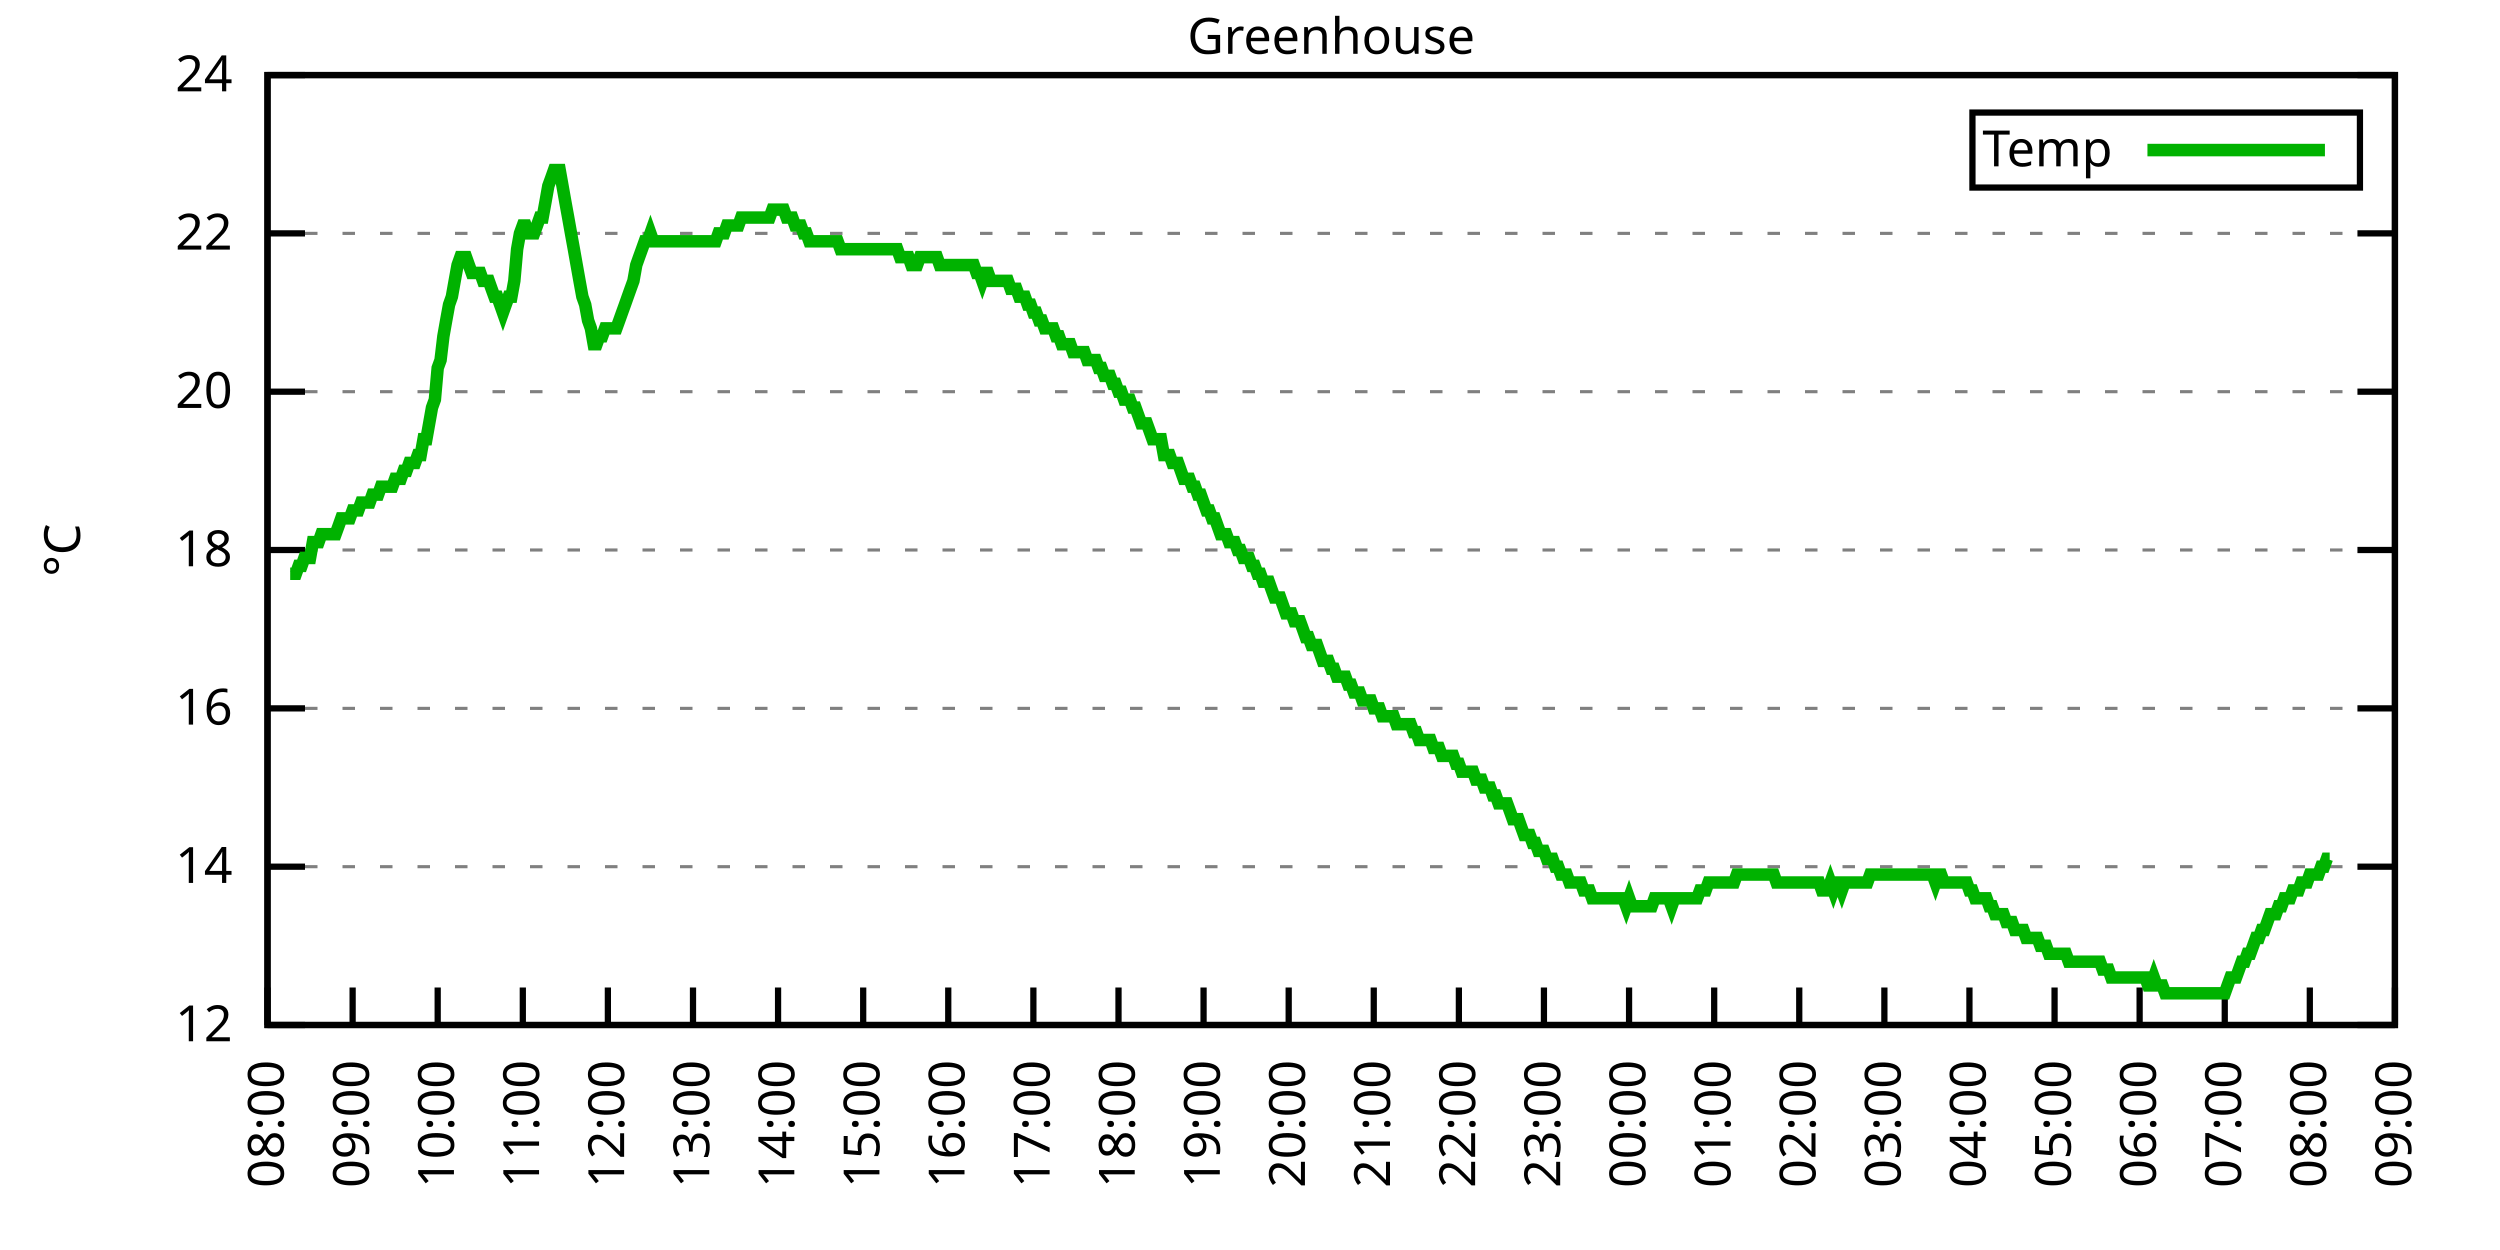
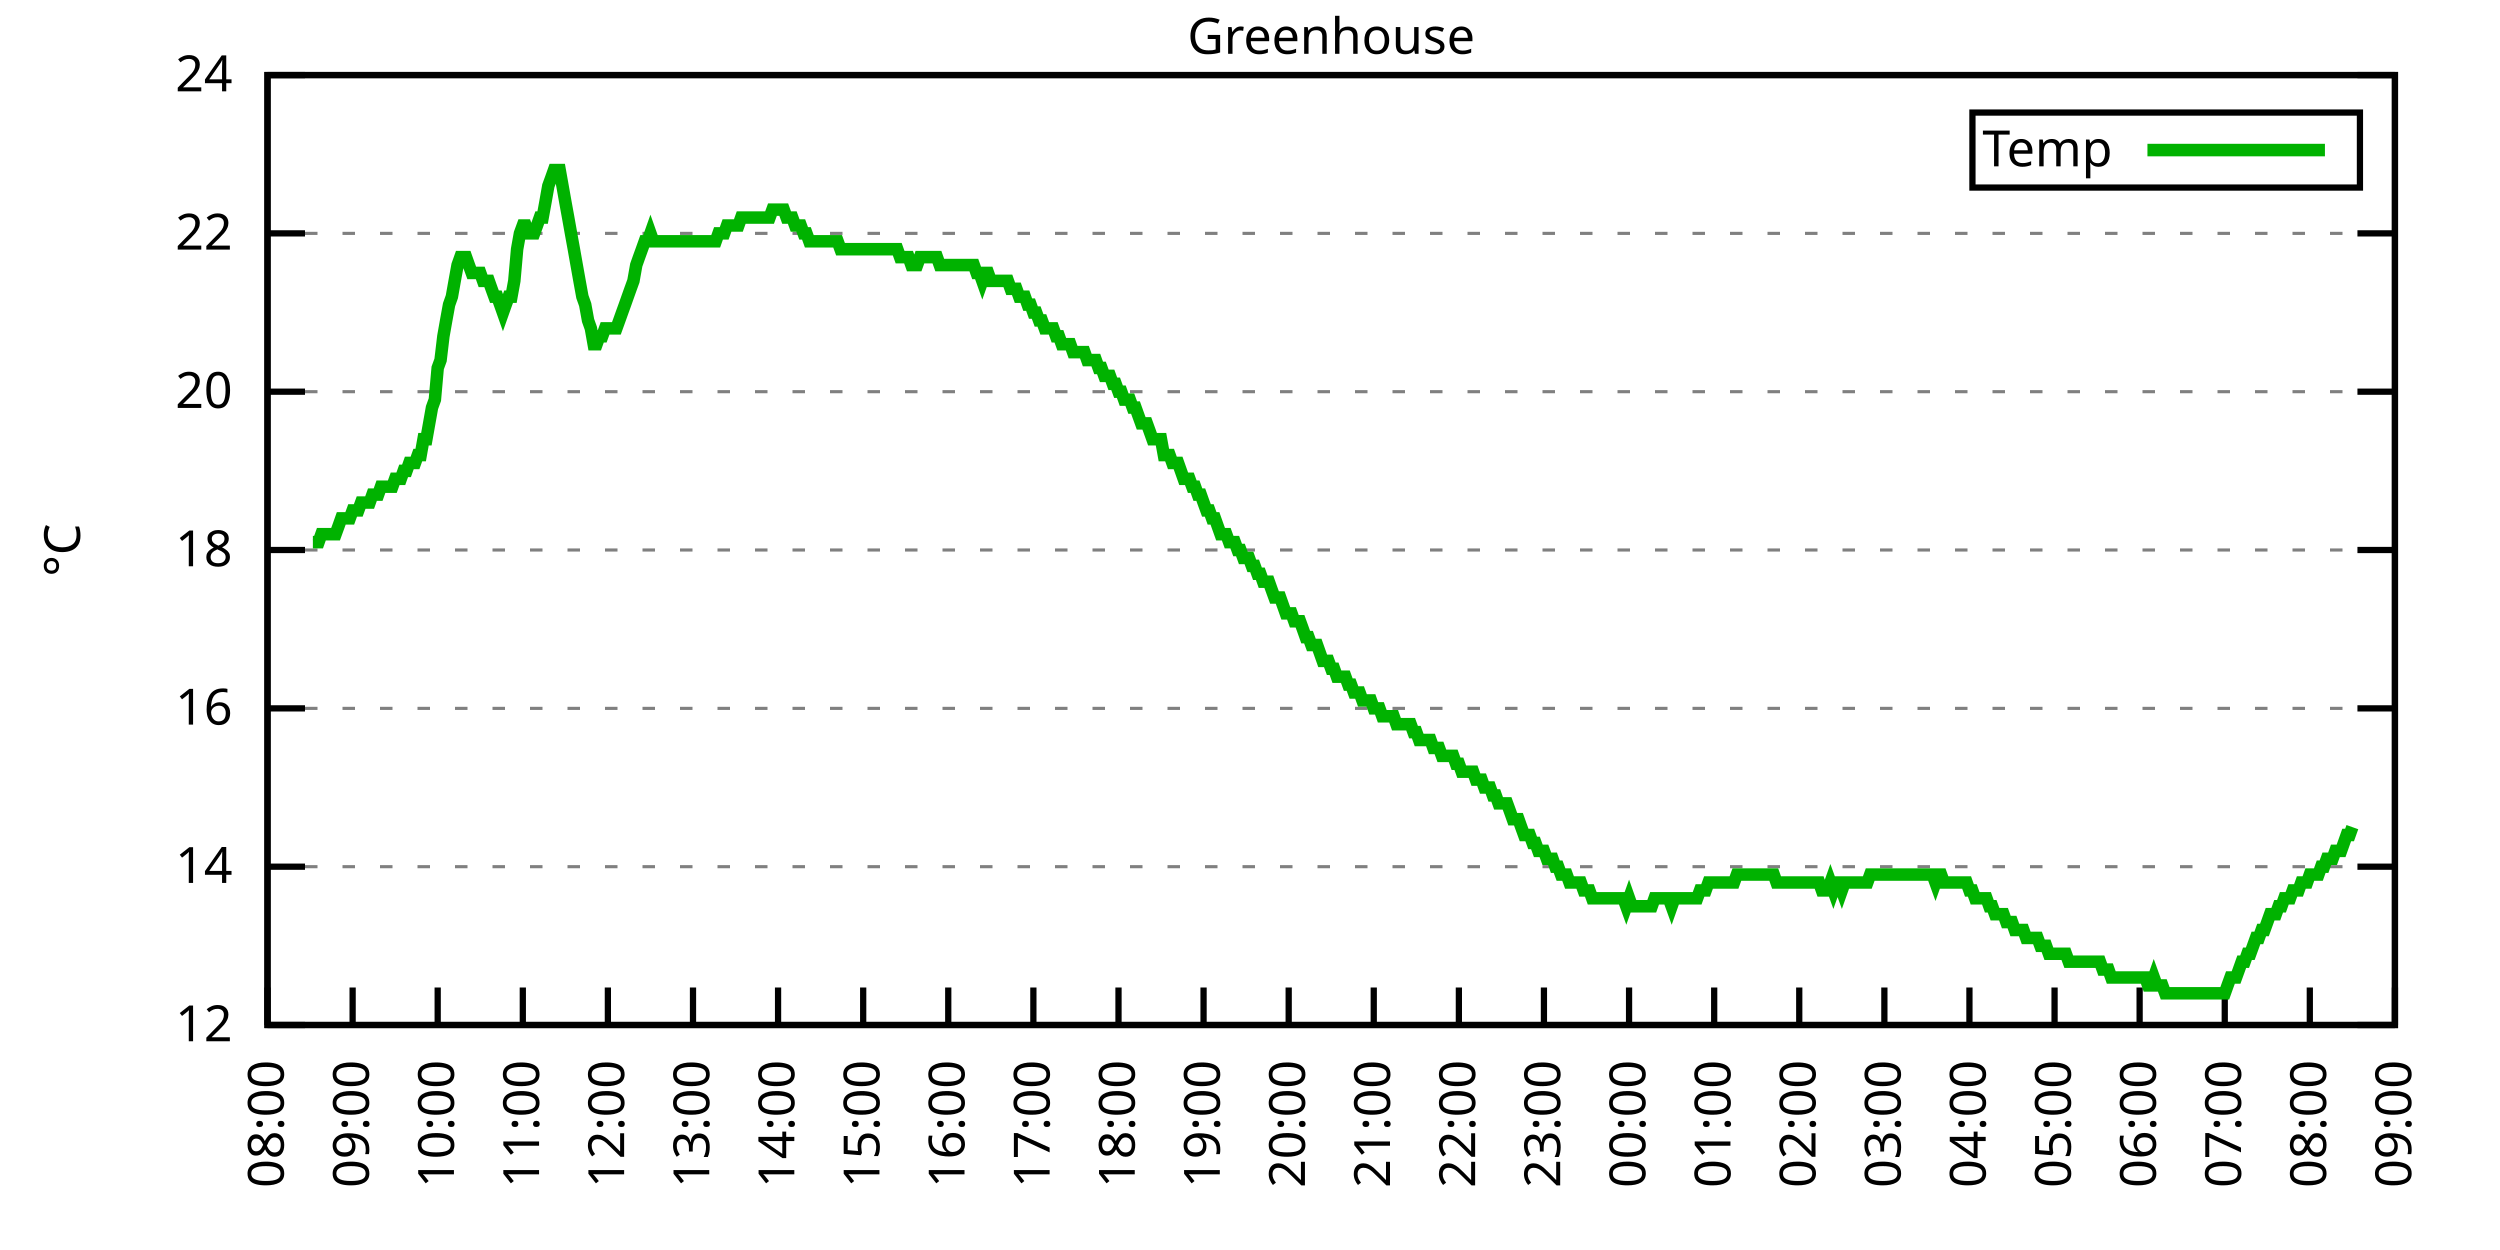
<svg xmlns="http://www.w3.org/2000/svg" xmlns:xlink="http://www.w3.org/1999/xlink" width="400" height="200" viewBox="0 0 400 200">
  <g id="gnuplot_canvas">
    <rect x="0" y="0" width="400" height="200" fill="none" />
    <defs>
      <circle id="gpDot" r="0.5" stroke-width="0.5" stroke="currentColor" />
      <path id="gpPt0" stroke-width="0.333" stroke="currentColor" d="M-1,0 h2 M0,-1 v2" />
      <path id="gpPt1" stroke-width="0.333" stroke="currentColor" d="M-1,-1 L1,1 M1,-1 L-1,1" />
      <path id="gpPt2" stroke-width="0.333" stroke="currentColor" d="M-1,0 L1,0 M0,-1 L0,1 M-1,-1 L1,1 M-1,1 L1,-1" />
      <rect id="gpPt3" stroke-width="0.333" stroke="currentColor" x="-1" y="-1" width="2" height="2" />
      <rect id="gpPt4" stroke-width="0.333" stroke="currentColor" fill="currentColor" x="-1" y="-1" width="2" height="2" />
      <circle id="gpPt5" stroke-width="0.333" stroke="currentColor" cx="0" cy="0" r="1" />
      <use xlink:href="#gpPt5" id="gpPt6" fill="currentColor" stroke="none" />
      <path id="gpPt7" stroke-width="0.333" stroke="currentColor" d="M0,-1.33 L-1.33,0.67 L1.33,0.67 z" />
      <use xlink:href="#gpPt7" id="gpPt8" fill="currentColor" stroke="none" />
      <use xlink:href="#gpPt7" id="gpPt9" stroke="currentColor" transform="rotate(180)" />
      <use xlink:href="#gpPt9" id="gpPt10" fill="currentColor" stroke="none" />
      <use xlink:href="#gpPt3" id="gpPt11" stroke="currentColor" transform="rotate(45)" />
      <use xlink:href="#gpPt11" id="gpPt12" fill="currentColor" stroke="none" />
      <path id="gpPt13" stroke-width="0.333" stroke="currentColor" d="M0,1.330 L1.265,0.411 L0.782,-1.067 L-0.782,-1.076 L-1.265,0.411 z" />
      <use xlink:href="#gpPt13" id="gpPt14" fill="currentColor" stroke="none" />
      <filter id="textbox" filterUnits="objectBoundingBox" x="0" y="0" height="1" width="1">
        <feFlood flood-color="white" flood-opacity="1" result="bgnd" />
        <feComposite in="SourceGraphic" in2="bgnd" operator="atop" />
      </filter>
      <filter id="greybox" filterUnits="objectBoundingBox" x="0" y="0" height="1" width="1">
        <feFlood flood-color="lightgrey" flood-opacity="1" result="grey" />
        <feComposite in="SourceGraphic" in2="grey" operator="atop" />
      </filter>
    </defs>
    <g fill="none" color="white" stroke="currentColor" stroke-width="1.00" stroke-linecap="butt" stroke-linejoin="miter">
</g>
    <g fill="none" color="black" stroke="currentColor" stroke-width="1.00" stroke-linecap="butt" stroke-linejoin="miter">
      <g stroke="none" shape-rendering="crispEdges">
        <polygon fill="rgb(255, 255, 255)" points="42.80,164.00 383.18,164.00 383.18,12.02 42.80,12.02 " />
      </g>
    </g>
    <g fill="none" color="black" stroke="currentColor" stroke-width="1.00" stroke-linecap="butt" stroke-linejoin="miter">
</g>
    <g fill="none" color="black" stroke="black" stroke-width="0.50" stroke-linecap="butt" stroke-linejoin="miter">
</g>
    <g fill="none" color="gray" stroke="currentColor" stroke-width="0.50" stroke-linecap="butt" stroke-linejoin="miter">
      <path stroke="gray" stroke-dasharray="2,4" class="gridline" d="M42.80,164.00 L383.19,164.00  " />
    </g>
    <g fill="none" color="gray" stroke="gray" stroke-width="1.00" stroke-linecap="butt" stroke-linejoin="miter">
</g>
    <g fill="none" color="black" stroke="currentColor" stroke-width="1.00" stroke-linecap="butt" stroke-linejoin="miter">
      <path stroke="black" d="M42.80,164.00 L48.80,164.00 M383.19,164.00 L377.19,164.00  " />
      <g transform="translate(37.20,166.60)" stroke="none" fill="black" font-family="Sans" font-size="8.00" text-anchor="end">
        <text>
          <tspan font-family="Sans"> 12</tspan>
        </text>
      </g>
    </g>
    <g fill="none" color="black" stroke="currentColor" stroke-width="1.00" stroke-linecap="butt" stroke-linejoin="miter">
</g>
    <g fill="none" color="black" stroke="black" stroke-width="0.50" stroke-linecap="butt" stroke-linejoin="miter">
</g>
    <g fill="none" color="gray" stroke="currentColor" stroke-width="0.50" stroke-linecap="butt" stroke-linejoin="miter">
      <path stroke="gray" stroke-dasharray="2,4" class="gridline" d="M42.80,138.67 L383.19,138.67  " />
    </g>
    <g fill="none" color="gray" stroke="gray" stroke-width="1.00" stroke-linecap="butt" stroke-linejoin="miter">
</g>
    <g fill="none" color="black" stroke="currentColor" stroke-width="1.00" stroke-linecap="butt" stroke-linejoin="miter">
      <path stroke="black" d="M42.80,138.67 L48.80,138.67 M383.19,138.67 L377.19,138.67  " />
      <g transform="translate(37.20,141.27)" stroke="none" fill="black" font-family="Sans" font-size="8.00" text-anchor="end">
        <text>
          <tspan font-family="Sans"> 14</tspan>
        </text>
      </g>
    </g>
    <g fill="none" color="black" stroke="currentColor" stroke-width="1.00" stroke-linecap="butt" stroke-linejoin="miter">
</g>
    <g fill="none" color="black" stroke="black" stroke-width="0.50" stroke-linecap="butt" stroke-linejoin="miter">
</g>
    <g fill="none" color="gray" stroke="currentColor" stroke-width="0.50" stroke-linecap="butt" stroke-linejoin="miter">
      <path stroke="gray" stroke-dasharray="2,4" class="gridline" d="M42.80,113.34 L383.19,113.34  " />
    </g>
    <g fill="none" color="gray" stroke="gray" stroke-width="1.00" stroke-linecap="butt" stroke-linejoin="miter">
</g>
    <g fill="none" color="black" stroke="currentColor" stroke-width="1.00" stroke-linecap="butt" stroke-linejoin="miter">
      <path stroke="black" d="M42.80,113.34 L48.80,113.34 M383.19,113.34 L377.19,113.34  " />
      <g transform="translate(37.20,115.94)" stroke="none" fill="black" font-family="Sans" font-size="8.00" text-anchor="end">
        <text>
          <tspan font-family="Sans"> 16</tspan>
        </text>
      </g>
    </g>
    <g fill="none" color="black" stroke="currentColor" stroke-width="1.00" stroke-linecap="butt" stroke-linejoin="miter">
</g>
    <g fill="none" color="black" stroke="black" stroke-width="0.50" stroke-linecap="butt" stroke-linejoin="miter">
</g>
    <g fill="none" color="gray" stroke="currentColor" stroke-width="0.50" stroke-linecap="butt" stroke-linejoin="miter">
      <path stroke="gray" stroke-dasharray="2,4" class="gridline" d="M42.80,88.00 L383.19,88.00  " />
    </g>
    <g fill="none" color="gray" stroke="gray" stroke-width="1.00" stroke-linecap="butt" stroke-linejoin="miter">
</g>
    <g fill="none" color="black" stroke="currentColor" stroke-width="1.00" stroke-linecap="butt" stroke-linejoin="miter">
      <path stroke="black" d="M42.80,88.00 L48.80,88.00 M383.19,88.00 L377.19,88.00  " />
      <g transform="translate(37.20,90.60)" stroke="none" fill="black" font-family="Sans" font-size="8.00" text-anchor="end">
        <text>
          <tspan font-family="Sans"> 18</tspan>
        </text>
      </g>
    </g>
    <g fill="none" color="black" stroke="currentColor" stroke-width="1.00" stroke-linecap="butt" stroke-linejoin="miter">
</g>
    <g fill="none" color="black" stroke="black" stroke-width="0.50" stroke-linecap="butt" stroke-linejoin="miter">
</g>
    <g fill="none" color="gray" stroke="currentColor" stroke-width="0.50" stroke-linecap="butt" stroke-linejoin="miter">
      <path stroke="gray" stroke-dasharray="2,4" class="gridline" d="M42.80,62.67 L383.19,62.67  " />
    </g>
    <g fill="none" color="gray" stroke="gray" stroke-width="1.00" stroke-linecap="butt" stroke-linejoin="miter">
</g>
    <g fill="none" color="black" stroke="currentColor" stroke-width="1.00" stroke-linecap="butt" stroke-linejoin="miter">
      <path stroke="black" d="M42.80,62.67 L48.80,62.67 M383.19,62.67 L377.19,62.67  " />
      <g transform="translate(37.20,65.27)" stroke="none" fill="black" font-family="Sans" font-size="8.00" text-anchor="end">
        <text>
          <tspan font-family="Sans"> 20</tspan>
        </text>
      </g>
    </g>
    <g fill="none" color="black" stroke="currentColor" stroke-width="1.00" stroke-linecap="butt" stroke-linejoin="miter">
</g>
    <g fill="none" color="black" stroke="black" stroke-width="0.50" stroke-linecap="butt" stroke-linejoin="miter">
</g>
    <g fill="none" color="gray" stroke="currentColor" stroke-width="0.50" stroke-linecap="butt" stroke-linejoin="miter">
      <path stroke="gray" stroke-dasharray="2,4" class="gridline" d="M42.80,37.34 L383.19,37.34  " />
    </g>
    <g fill="none" color="gray" stroke="gray" stroke-width="1.00" stroke-linecap="butt" stroke-linejoin="miter">
</g>
    <g fill="none" color="black" stroke="currentColor" stroke-width="1.00" stroke-linecap="butt" stroke-linejoin="miter">
      <path stroke="black" d="M42.80,37.34 L48.80,37.34 M383.19,37.34 L377.19,37.34  " />
      <g transform="translate(37.20,39.94)" stroke="none" fill="black" font-family="Sans" font-size="8.00" text-anchor="end">
        <text>
          <tspan font-family="Sans"> 22</tspan>
        </text>
      </g>
    </g>
    <g fill="none" color="black" stroke="currentColor" stroke-width="1.00" stroke-linecap="butt" stroke-linejoin="miter">
</g>
    <g fill="none" color="black" stroke="black" stroke-width="0.50" stroke-linecap="butt" stroke-linejoin="miter">
</g>
    <g fill="none" color="gray" stroke="currentColor" stroke-width="0.50" stroke-linecap="butt" stroke-linejoin="miter">
      <path stroke="gray" stroke-dasharray="2,4" class="gridline" d="M42.80,12.01 L383.19,12.01  " />
    </g>
    <g fill="none" color="gray" stroke="gray" stroke-width="1.00" stroke-linecap="butt" stroke-linejoin="miter">
</g>
    <g fill="none" color="black" stroke="currentColor" stroke-width="1.00" stroke-linecap="butt" stroke-linejoin="miter">
      <path stroke="black" d="M42.80,12.01 L48.80,12.01 M383.19,12.01 L377.19,12.01  " />
      <g transform="translate(37.20,14.61)" stroke="none" fill="black" font-family="Sans" font-size="8.00" text-anchor="end">
        <text>
          <tspan font-family="Sans"> 24</tspan>
        </text>
      </g>
    </g>
    <g fill="none" color="black" stroke="currentColor" stroke-width="1.00" stroke-linecap="butt" stroke-linejoin="miter">
      <path stroke="black" d="M42.80,164.00 L42.80,158.00  " />
      <g transform="translate(45.40,169.60) rotate(270.00)" stroke="none" fill="black" font-family="Sans" font-size="8.00" text-anchor="end">
        <text>
          <tspan font-family="Sans">08:00</tspan>
        </text>
      </g>
    </g>
    <g fill="none" color="black" stroke="currentColor" stroke-width="1.00" stroke-linecap="butt" stroke-linejoin="miter">
      <path stroke="black" d="M56.42,164.00 L56.42,158.00  " />
      <g transform="translate(59.02,169.60) rotate(270.00)" stroke="none" fill="black" font-family="Sans" font-size="8.00" text-anchor="end">
        <text>
          <tspan font-family="Sans">09:00</tspan>
        </text>
      </g>
    </g>
    <g fill="none" color="black" stroke="currentColor" stroke-width="1.00" stroke-linecap="butt" stroke-linejoin="miter">
      <path stroke="black" d="M70.03,164.00 L70.03,158.00  " />
      <g transform="translate(72.63,169.60) rotate(270.00)" stroke="none" fill="black" font-family="Sans" font-size="8.00" text-anchor="end">
        <text>
          <tspan font-family="Sans">10:00</tspan>
        </text>
      </g>
    </g>
    <g fill="none" color="black" stroke="currentColor" stroke-width="1.00" stroke-linecap="butt" stroke-linejoin="miter">
      <path stroke="black" d="M83.65,164.00 L83.65,158.00  " />
      <g transform="translate(86.25,169.60) rotate(270.00)" stroke="none" fill="black" font-family="Sans" font-size="8.00" text-anchor="end">
        <text>
          <tspan font-family="Sans">11:00</tspan>
        </text>
      </g>
    </g>
    <g fill="none" color="black" stroke="currentColor" stroke-width="1.00" stroke-linecap="butt" stroke-linejoin="miter">
      <path stroke="black" d="M97.26,164.00 L97.26,158.00  " />
      <g transform="translate(99.86,169.60) rotate(270.00)" stroke="none" fill="black" font-family="Sans" font-size="8.00" text-anchor="end">
        <text>
          <tspan font-family="Sans">12:00</tspan>
        </text>
      </g>
    </g>
    <g fill="none" color="black" stroke="currentColor" stroke-width="1.00" stroke-linecap="butt" stroke-linejoin="miter">
      <path stroke="black" d="M110.88,164.00 L110.88,158.00  " />
      <g transform="translate(113.48,169.60) rotate(270.00)" stroke="none" fill="black" font-family="Sans" font-size="8.00" text-anchor="end">
        <text>
          <tspan font-family="Sans">13:00</tspan>
        </text>
      </g>
    </g>
    <g fill="none" color="black" stroke="currentColor" stroke-width="1.00" stroke-linecap="butt" stroke-linejoin="miter">
      <path stroke="black" d="M124.49,164.00 L124.49,158.00  " />
      <g transform="translate(127.09,169.60) rotate(270.00)" stroke="none" fill="black" font-family="Sans" font-size="8.00" text-anchor="end">
        <text>
          <tspan font-family="Sans">14:00</tspan>
        </text>
      </g>
    </g>
    <g fill="none" color="black" stroke="currentColor" stroke-width="1.00" stroke-linecap="butt" stroke-linejoin="miter">
      <path stroke="black" d="M138.11,164.00 L138.11,158.00  " />
      <g transform="translate(140.71,169.60) rotate(270.00)" stroke="none" fill="black" font-family="Sans" font-size="8.00" text-anchor="end">
        <text>
          <tspan font-family="Sans">15:00</tspan>
        </text>
      </g>
    </g>
    <g fill="none" color="black" stroke="currentColor" stroke-width="1.00" stroke-linecap="butt" stroke-linejoin="miter">
      <path stroke="black" d="M151.72,164.00 L151.72,158.00  " />
      <g transform="translate(154.32,169.60) rotate(270.00)" stroke="none" fill="black" font-family="Sans" font-size="8.00" text-anchor="end">
        <text>
          <tspan font-family="Sans">16:00</tspan>
        </text>
      </g>
    </g>
    <g fill="none" color="black" stroke="currentColor" stroke-width="1.00" stroke-linecap="butt" stroke-linejoin="miter">
      <path stroke="black" d="M165.34,164.00 L165.34,158.00  " />
      <g transform="translate(167.94,169.60) rotate(270.00)" stroke="none" fill="black" font-family="Sans" font-size="8.00" text-anchor="end">
        <text>
          <tspan font-family="Sans">17:00</tspan>
        </text>
      </g>
    </g>
    <g fill="none" color="black" stroke="currentColor" stroke-width="1.00" stroke-linecap="butt" stroke-linejoin="miter">
      <path stroke="black" d="M178.96,164.00 L178.96,158.00  " />
      <g transform="translate(181.56,169.60) rotate(270.00)" stroke="none" fill="black" font-family="Sans" font-size="8.00" text-anchor="end">
        <text>
          <tspan font-family="Sans">18:00</tspan>
        </text>
      </g>
    </g>
    <g fill="none" color="black" stroke="currentColor" stroke-width="1.00" stroke-linecap="butt" stroke-linejoin="miter">
      <path stroke="black" d="M192.57,164.00 L192.57,158.00  " />
      <g transform="translate(195.17,169.60) rotate(270.00)" stroke="none" fill="black" font-family="Sans" font-size="8.00" text-anchor="end">
        <text>
          <tspan font-family="Sans">19:00</tspan>
        </text>
      </g>
    </g>
    <g fill="none" color="black" stroke="currentColor" stroke-width="1.00" stroke-linecap="butt" stroke-linejoin="miter">
      <path stroke="black" d="M206.19,164.00 L206.19,158.00  " />
      <g transform="translate(208.79,169.60) rotate(270.00)" stroke="none" fill="black" font-family="Sans" font-size="8.00" text-anchor="end">
        <text>
          <tspan font-family="Sans">20:00</tspan>
        </text>
      </g>
    </g>
    <g fill="none" color="black" stroke="currentColor" stroke-width="1.00" stroke-linecap="butt" stroke-linejoin="miter">
      <path stroke="black" d="M219.80,164.00 L219.80,158.00  " />
      <g transform="translate(222.40,169.60) rotate(270.00)" stroke="none" fill="black" font-family="Sans" font-size="8.00" text-anchor="end">
        <text>
          <tspan font-family="Sans">21:00</tspan>
        </text>
      </g>
    </g>
    <g fill="none" color="black" stroke="currentColor" stroke-width="1.00" stroke-linecap="butt" stroke-linejoin="miter">
      <path stroke="black" d="M233.42,164.00 L233.42,158.00  " />
      <g transform="translate(236.02,169.60) rotate(270.00)" stroke="none" fill="black" font-family="Sans" font-size="8.00" text-anchor="end">
        <text>
          <tspan font-family="Sans">22:00</tspan>
        </text>
      </g>
    </g>
    <g fill="none" color="black" stroke="currentColor" stroke-width="1.00" stroke-linecap="butt" stroke-linejoin="miter">
      <path stroke="black" d="M247.03,164.00 L247.03,158.00  " />
      <g transform="translate(249.63,169.60) rotate(270.00)" stroke="none" fill="black" font-family="Sans" font-size="8.00" text-anchor="end">
        <text>
          <tspan font-family="Sans">23:00</tspan>
        </text>
      </g>
    </g>
    <g fill="none" color="black" stroke="currentColor" stroke-width="1.00" stroke-linecap="butt" stroke-linejoin="miter">
      <path stroke="black" d="M260.65,164.00 L260.65,158.00  " />
      <g transform="translate(263.25,169.60) rotate(270.00)" stroke="none" fill="black" font-family="Sans" font-size="8.00" text-anchor="end">
        <text>
          <tspan font-family="Sans">00:00</tspan>
        </text>
      </g>
    </g>
    <g fill="none" color="black" stroke="currentColor" stroke-width="1.00" stroke-linecap="butt" stroke-linejoin="miter">
      <path stroke="black" d="M274.27,164.00 L274.27,158.00  " />
      <g transform="translate(276.87,169.60) rotate(270.00)" stroke="none" fill="black" font-family="Sans" font-size="8.00" text-anchor="end">
        <text>
          <tspan font-family="Sans">01:00</tspan>
        </text>
      </g>
    </g>
    <g fill="none" color="black" stroke="currentColor" stroke-width="1.00" stroke-linecap="butt" stroke-linejoin="miter">
      <path stroke="black" d="M287.88,164.00 L287.88,158.00  " />
      <g transform="translate(290.48,169.60) rotate(270.00)" stroke="none" fill="black" font-family="Sans" font-size="8.00" text-anchor="end">
        <text>
          <tspan font-family="Sans">02:00</tspan>
        </text>
      </g>
    </g>
    <g fill="none" color="black" stroke="currentColor" stroke-width="1.00" stroke-linecap="butt" stroke-linejoin="miter">
      <path stroke="black" d="M301.50,164.00 L301.50,158.00  " />
      <g transform="translate(304.10,169.60) rotate(270.00)" stroke="none" fill="black" font-family="Sans" font-size="8.00" text-anchor="end">
        <text>
          <tspan font-family="Sans">03:00</tspan>
        </text>
      </g>
    </g>
    <g fill="none" color="black" stroke="currentColor" stroke-width="1.00" stroke-linecap="butt" stroke-linejoin="miter">
      <path stroke="black" d="M315.11,164.00 L315.11,158.00  " />
      <g transform="translate(317.71,169.60) rotate(270.00)" stroke="none" fill="black" font-family="Sans" font-size="8.00" text-anchor="end">
        <text>
          <tspan font-family="Sans">04:00</tspan>
        </text>
      </g>
    </g>
    <g fill="none" color="black" stroke="currentColor" stroke-width="1.00" stroke-linecap="butt" stroke-linejoin="miter">
      <path stroke="black" d="M328.73,164.00 L328.73,158.00  " />
      <g transform="translate(331.33,169.60) rotate(270.00)" stroke="none" fill="black" font-family="Sans" font-size="8.00" text-anchor="end">
        <text>
          <tspan font-family="Sans">05:00</tspan>
        </text>
      </g>
    </g>
    <g fill="none" color="black" stroke="currentColor" stroke-width="1.00" stroke-linecap="butt" stroke-linejoin="miter">
      <path stroke="black" d="M342.34,164.00 L342.34,158.00  " />
      <g transform="translate(344.94,169.60) rotate(270.00)" stroke="none" fill="black" font-family="Sans" font-size="8.00" text-anchor="end">
        <text>
          <tspan font-family="Sans">06:00</tspan>
        </text>
      </g>
    </g>
    <g fill="none" color="black" stroke="currentColor" stroke-width="1.00" stroke-linecap="butt" stroke-linejoin="miter">
      <path stroke="black" d="M355.96,164.00 L355.96,158.00  " />
      <g transform="translate(358.56,169.60) rotate(270.00)" stroke="none" fill="black" font-family="Sans" font-size="8.00" text-anchor="end">
        <text>
          <tspan font-family="Sans">07:00</tspan>
        </text>
      </g>
    </g>
    <g fill="none" color="black" stroke="currentColor" stroke-width="1.00" stroke-linecap="butt" stroke-linejoin="miter">
      <path stroke="black" d="M369.57,164.00 L369.57,158.00  " />
      <g transform="translate(372.17,169.60) rotate(270.00)" stroke="none" fill="black" font-family="Sans" font-size="8.00" text-anchor="end">
        <text>
          <tspan font-family="Sans">08:00</tspan>
        </text>
      </g>
    </g>
    <g fill="none" color="black" stroke="currentColor" stroke-width="1.00" stroke-linecap="butt" stroke-linejoin="miter">
      <path stroke="black" d="M383.19,164.00 L383.19,158.00  " />
      <g transform="translate(385.79,169.60) rotate(270.00)" stroke="none" fill="black" font-family="Sans" font-size="8.00" text-anchor="end">
        <text>
          <tspan font-family="Sans">09:00</tspan>
        </text>
      </g>
    </g>
    <g fill="none" color="black" stroke="currentColor" stroke-width="1.00" stroke-linecap="butt" stroke-linejoin="miter">
</g>
    <g fill="none" color="black" stroke="currentColor" stroke-width="1.00" stroke-linecap="butt" stroke-linejoin="miter">
      <path stroke="black" d="M42.80,12.01 L42.80,164.00 L383.19,164.00 L383.19,12.01 L42.80,12.01 Z  " />
    </g>
    <g fill="none" color="black" stroke="currentColor" stroke-width="1.00" stroke-linecap="butt" stroke-linejoin="miter">
</g>
    <g fill="none" color="black" stroke="currentColor" stroke-width="1.00" stroke-linecap="butt" stroke-linejoin="miter">
      <path stroke="black" d="M315.59,30.01 L315.59,18.01 L377.59,18.01 L377.59,30.01 L315.59,30.01 Z  " />
    </g>
    <g id="Greenhouse_plot_1">
      <g fill="none" color="white" stroke="black" stroke-width="2.00" stroke-linecap="butt" stroke-linejoin="miter">
</g>
      <g fill="none" color="black" stroke="currentColor" stroke-width="2.00" stroke-linecap="butt" stroke-linejoin="miter">
        <g transform="translate(337.99,26.61)" stroke="none" fill="black" font-family="Sans" font-size="8.00" text-anchor="end">
          <text>
            <tspan font-family="Sans">Temp</tspan>
          </text>
        </g>
      </g>
      <g fill="none" color="black" stroke="currentColor" stroke-width="2.00" stroke-linecap="butt" stroke-linejoin="miter">
-         <path stroke="rgb(  0, 178,   0)" d="M343.59,24.01 L371.99,24.01 M46.43,91.80 L46.88,91.80 L47.34,91.80 L47.79,90.54 L48.25,90.54 L48.70,89.27   L49.15,89.27 L49.61,89.27 L50.06,86.74 L50.52,86.74 L50.97,86.74 L51.42,85.47 L51.88,85.47 L52.33,85.47   L52.78,85.47 L53.24,85.47 L53.69,85.47 L54.15,84.21 L54.60,82.94 L55.05,82.94 L55.51,82.94 L55.96,82.94   L56.42,81.67 L56.87,81.67 L57.32,81.67 L57.78,80.41 L58.23,80.41 L58.68,80.41 L59.14,80.41 L59.59,79.14   L60.05,79.14 L60.50,79.14 L60.95,77.87 L61.41,77.87 L61.86,77.87 L62.32,77.87 L62.77,77.87 L63.22,76.61   L63.68,76.61 L64.13,76.61 L64.58,75.34 L65.04,75.34 L65.49,74.07 L65.95,74.07 L66.40,74.07 L66.85,72.81   L67.31,72.81 L67.76,70.27 L68.22,70.27 L68.67,67.74 L69.12,65.21 L69.58,63.94 L70.03,58.87 L70.49,57.61   L70.94,53.81 L71.39,51.27 L71.85,48.74 L72.30,47.47 L72.75,44.94 L73.21,42.41 L73.66,41.14 L74.12,41.14   L74.57,41.14 L75.02,42.41 L75.48,43.67 L75.93,43.67 L76.39,43.67 L76.84,43.67 L77.29,44.94 L77.75,44.94   L78.20,44.94 L78.65,46.21 L79.11,47.47 L79.56,47.47 L80.02,48.74 L80.47,50.01 L80.92,48.74 L81.38,47.47   L81.83,47.47 L82.29,44.94 L82.74,39.87 L83.19,37.34 L83.65,36.08 L84.10,36.08 L84.55,37.34 L85.01,37.34   L85.46,37.34 L85.92,36.08 L86.37,34.81 L86.82,34.81 L87.28,32.28 L87.73,29.74 L88.19,28.48 L88.64,27.21   L89.09,27.21 L89.55,27.21 L90.00,29.74 L90.45,32.28 L90.91,34.81 L91.36,37.34 L91.82,39.87 L92.27,42.41   L92.72,44.94 L93.18,47.47 L93.63,48.74 L94.09,51.27 L94.54,52.54 L94.99,55.07 L95.45,55.07 L95.90,53.81   L96.35,53.81 L96.81,52.54 L97.26,52.54 L97.72,52.54 L98.17,52.54 L98.62,52.54 L99.08,51.27 L99.53,50.01   L99.99,48.74 L100.44,47.47 L100.89,46.21 L101.35,44.94 L101.80,42.41 L102.25,41.14 L102.71,39.87 L103.16,38.61   L103.62,38.61 L104.07,37.34 L104.52,38.61 L104.98,38.61 L105.43,38.61 L105.89,38.61 L106.34,38.61 L106.79,38.61   L107.25,38.61 L107.70,38.61 L108.15,38.61 L108.61,38.61 L109.06,38.61 L109.52,38.61 L109.97,38.61 L110.42,38.61   L110.88,38.61 L111.33,38.61 L111.79,38.61 L112.24,38.61 L112.69,38.61 L113.15,38.61 L113.60,38.61 L114.05,38.61   L114.51,38.61 L114.96,37.34 L115.42,37.34 L115.87,37.34 L116.32,36.08 L116.78,36.08 L117.23,36.08 L117.69,36.08   L118.14,36.08 L118.59,34.81 L119.05,34.81 L119.50,34.81 L119.96,34.81 L120.41,34.81 L120.86,34.81 L121.32,34.81   L121.77,34.81 L122.22,34.81 L122.68,34.81 L123.13,34.81 L123.59,33.54 L124.04,33.54 L124.49,33.54 L124.95,33.54   L125.40,33.54 L125.86,34.81 L126.31,34.81 L126.76,34.81 L127.22,36.08 L127.67,36.08 L128.12,36.08 L128.58,37.34   L129.03,37.34 L129.49,38.61 L129.94,38.61 L130.39,38.61 L130.85,38.61 L131.30,38.61 L131.76,38.61 L132.21,38.61   L132.66,38.61 L133.12,38.61 L133.57,38.61 L134.02,38.61 L134.48,39.87 L134.93,39.87 L135.39,39.87 L135.84,39.87   L136.29,39.87 L136.75,39.87 L137.20,39.87 L137.66,39.87 L138.11,39.87 L138.56,39.87 L139.02,39.87 L139.47,39.87   L139.92,39.87 L140.38,39.87 L140.83,39.87 L141.29,39.87 L141.74,39.87 L142.19,39.87 L142.65,39.87 L143.10,39.87   L143.56,39.87 L144.01,41.14 L144.46,41.14 L144.92,41.14 L145.37,41.14 L145.82,42.41 L146.28,42.41 L146.73,42.41   L147.19,41.14 L147.64,41.14 L148.09,41.14 L148.55,41.14 L149.00,41.14 L149.46,41.14 L149.91,41.14 L150.36,42.41   L150.82,42.41 L151.27,42.41 L151.72,42.41 L152.18,42.41 L152.63,42.41 L153.09,42.41 L153.54,42.41 L153.99,42.41   L154.45,42.41 L154.90,42.41 L155.36,42.41 L155.81,42.41 L156.26,43.67 L156.72,43.67 L157.17,44.94 L157.62,43.67   L158.08,43.67 L158.53,44.94 L158.99,44.94 L159.44,44.94 L159.89,44.94 L160.35,44.94 L160.80,44.94 L161.26,44.94   L161.71,46.21 L162.16,46.21 L162.62,46.21 L163.07,47.47 L163.52,47.47 L163.98,47.47 L164.43,48.74 L164.89,48.74   L165.34,50.01 L165.79,50.01 L166.25,51.27 L166.70,51.27 L167.16,52.54 L167.61,52.54 L168.06,52.54 L168.52,52.54   L168.97,53.81 L169.43,53.81 L169.88,55.07 L170.33,55.07 L170.79,55.07 L171.24,55.07 L171.69,56.34 L172.15,56.34   L172.60,56.34 L173.06,56.34 L173.51,56.34 L173.96,57.61 L174.42,57.61 L174.87,57.61 L175.33,57.61 L175.78,58.87   L176.23,58.87 L176.69,60.14 L177.14,60.14 L177.59,60.14 L178.05,61.41 L178.50,61.41 L178.96,62.67 L179.41,62.67   L179.86,63.94 L180.32,63.94 L180.77,63.94 L181.23,65.21 L181.68,65.21 L182.13,66.47 L182.59,67.74 L183.04,67.74   L183.49,67.74 L183.95,69.01 L184.40,70.27 L184.86,70.27 L185.31,70.27 L185.76,70.27 L186.22,72.81 L186.67,72.81   L187.13,72.81 L187.58,74.07 L188.03,74.07 L188.49,74.07 L188.94,75.34 L189.39,76.61 L189.85,76.61 L190.30,76.61   L190.76,77.87 L191.21,77.87 L191.66,79.14 L192.12,79.14 L192.57,80.41 L193.03,81.67 L193.48,81.67 L193.93,82.94   L194.39,82.94 L194.84,84.21 L195.29,85.47 L195.75,85.47 L196.20,85.47 L196.66,86.74 L197.11,86.74 L197.56,86.74   L198.02,88.00 L198.47,88.00 L198.93,89.27 L199.38,89.27 L199.83,89.27 L200.29,90.54 L200.74,90.54 L201.19,91.80   L201.65,91.80 L202.10,93.07 L202.56,93.07 L203.01,93.07 L203.46,94.34 L203.92,95.60 L204.37,95.60 L204.83,95.60   L205.28,96.87 L205.73,98.14 L206.19,98.14 L206.64,98.14 L207.09,99.40 L207.55,99.40 L208.00,99.40 L208.46,100.67   L208.91,101.94 L209.36,101.94 L209.82,103.20 L210.27,103.20 L210.73,103.20 L211.18,104.47 L211.63,105.74 L212.09,105.74   L212.54,105.74 L213.00,107.00 L213.45,107.00 L213.90,108.27 L214.36,108.27 L214.81,108.27 L215.26,108.27 L215.72,109.54   L216.17,109.54 L216.63,110.80 L217.08,110.80 L217.53,110.80 L217.99,112.07 L218.44,112.07 L218.90,112.07 L219.35,112.07   L219.80,113.34 L220.26,113.34 L220.71,113.34 L221.16,114.60 L221.62,114.60 L222.07,114.60 L222.53,114.60 L222.98,114.60   L223.43,115.87 L223.89,115.87 L224.34,115.87 L224.80,115.87 L225.25,115.87 L225.70,115.87 L226.16,117.14 L226.61,117.14   L227.06,118.40 L227.52,118.40 L227.97,118.40 L228.43,118.40 L228.88,118.40 L229.33,119.67 L229.79,119.67 L230.24,119.67   L230.70,120.94 L231.15,120.94 L231.60,120.94 L232.06,120.94 L232.51,120.94 L232.96,122.20 L233.42,122.20 L233.87,123.47   L234.33,123.47 L234.78,123.47 L235.23,123.47 L235.69,123.47 L236.14,124.74 L236.60,124.74 L237.05,124.74 L237.50,126.00   L237.96,126.00 L238.41,126.00 L238.86,127.27 L239.32,127.27 L239.77,128.54 L240.23,128.54 L240.68,128.54 L241.13,128.54   L241.59,129.80 L242.04,131.07 L242.50,131.07 L242.95,131.07 L243.40,132.34 L243.86,133.60 L244.31,133.60 L244.76,133.60   L245.22,134.87 L245.67,134.87 L246.13,136.14 L246.58,136.14 L247.03,136.14 L247.49,137.40 L247.94,137.40 L248.40,137.40   L248.85,138.67 L249.30,138.67 L249.76,139.93 L250.21,139.93 L250.66,139.93 L251.12,141.20 L251.57,141.20 L252.03,141.20   L252.48,141.20 L252.93,141.20 L253.39,142.47 L253.84,142.47 L254.30,142.47 L254.75,143.73 L255.20,143.73 L255.66,143.73   L256.11,143.73 L256.56,143.73 L257.02,143.73 L257.47,143.73 L257.93,143.73 L258.38,143.73 L258.83,143.73 L259.29,143.73   L259.74,143.73 L260.20,145.00 L260.65,143.73 L261.10,145.00 L261.56,145.00 L262.01,145.00 L262.47,145.00 L262.92,145.00   L263.37,145.00 L263.83,145.00 L264.28,145.00 L264.73,143.73 L265.19,143.73 L265.64,143.73 L266.10,143.73 L266.55,143.73   L267.00,143.73 L267.46,145.00 L267.91,143.73 L268.37,143.73 L268.82,143.73 L269.27,143.73 L269.73,143.73 L270.18,143.73   L270.63,143.73 L271.09,143.73 L271.54,143.73 L272.00,142.47 L272.45,142.47 L272.90,142.47 L273.36,141.20 L273.81,141.20   L274.27,141.20 L274.72,141.20 L275.17,141.20 L275.63,141.20 L276.08,141.20 L276.53,141.20 L276.99,141.20 L277.44,141.20   L277.90,139.93 L278.35,139.93 L278.80,139.93 L279.26,139.93 L279.71,139.93 L280.17,139.93 L280.62,139.93 L281.07,139.93   L281.53,139.93 L281.98,139.93 L282.43,139.93 L282.89,139.93 L283.34,139.93 L283.80,139.93 L284.25,141.20 L284.70,141.20   L285.16,141.20 L285.61,141.20 L286.07,141.20 L286.52,141.20 L286.97,141.20 L287.43,141.20 L287.88,141.20 L288.33,141.20   L288.79,141.20 L289.24,141.20 L289.70,141.20 L290.15,141.20 L290.60,141.20 L291.06,141.20 L291.51,142.47 L291.97,142.47   L292.42,142.47 L292.87,141.20 L293.33,142.47 L293.78,141.20 L294.23,141.20 L294.69,142.47 L295.14,141.20 L295.60,141.20   L296.05,141.20 L296.50,141.20 L296.96,141.20 L297.41,141.20 L297.87,141.20 L298.32,141.20 L298.77,141.20 L299.23,139.93   L299.68,139.93 L300.13,139.93 L300.59,139.93 L301.04,139.93 L301.50,139.93 L301.95,139.93 L302.40,139.93 L302.86,139.93   L303.31,139.93 L303.77,139.93 L304.22,139.93 L304.67,139.93 L305.13,139.93 L305.58,139.93 L306.03,139.93 L306.49,139.93   L306.94,139.93 L307.40,139.93 L307.85,139.93 L308.30,139.93 L308.76,139.93 L309.21,139.93 L309.67,141.20 L310.12,139.93   L310.57,139.93 L311.03,141.20 L311.48,141.20 L311.94,141.20 L312.39,141.20 L312.84,141.20 L313.30,141.20 L313.75,141.20   L314.20,141.20 L314.66,141.20 L315.11,142.47 L315.57,142.47 L316.02,143.73 L316.47,143.73 L316.93,143.73 L317.38,143.73   L317.84,143.73 L318.29,145.00 L318.74,145.00 L319.20,146.27 L319.65,146.27 L320.10,146.27 L320.56,146.27 L321.01,147.53   L321.47,147.53 L321.92,147.53 L322.37,148.80 L322.83,148.80 L323.28,148.80 L323.74,148.80 L324.19,150.07 L324.64,150.07   L325.10,150.07 L325.55,150.07 L326.00,150.07 L326.46,151.33 L326.91,151.33 L327.37,151.33 L327.82,152.60 L328.27,152.60   L328.73,152.60 L329.18,152.60 L329.64,152.60 L330.09,152.60 L330.54,152.60 L331.00,153.87 L331.45,153.87 L331.90,153.87   L332.36,153.87 L332.81,153.87 L333.27,153.87 L333.72,153.87 L334.17,153.87 L334.63,153.87 L335.08,153.87 L335.54,153.87   L335.99,153.87 L336.44,155.13 L336.90,155.13 L337.35,155.13 L337.80,156.40 L338.26,156.40 L338.71,156.40 L339.17,156.40   L339.62,156.40 L340.07,156.40 L340.53,156.40 L340.98,156.40 L341.44,156.40 L341.89,156.40 L342.34,156.40 L342.80,156.40   L343.25,156.40 L343.70,157.67 L344.16,157.67 L344.61,156.40 L345.07,157.67 L345.52,157.67 L345.97,157.67 L346.43,158.93   L346.88,158.93 L347.34,158.93 L347.79,158.93 L348.24,158.93 L348.70,158.93 L349.15,158.93 L349.60,158.93 L350.06,158.93   L350.51,158.93 L350.97,158.93 L351.42,158.93 L351.87,158.93 L352.33,158.93 L352.78,158.93 L353.24,158.93 L353.69,158.93   L354.14,158.93 L354.60,158.93 L355.05,158.93 L355.50,158.93 L355.96,158.93 L356.41,157.67 L356.87,156.40 L357.32,156.40   L357.77,156.40 L358.23,155.13 L358.68,153.87 L359.14,153.87 L359.59,152.60 L360.04,152.60 L360.50,151.33 L360.95,150.07   L361.41,150.07 L361.86,148.80 L362.31,148.80 L362.77,147.53 L363.22,146.27 L363.67,146.27 L364.13,146.27 L364.58,145.00   L365.04,145.00 L365.49,143.73 L365.94,143.73 L366.40,143.73 L366.85,142.47 L367.31,142.47 L367.76,142.47 L368.21,141.20   L368.67,141.20 L369.12,141.20 L369.57,139.93 L370.03,139.93 L370.48,139.93 L370.94,139.93 L371.39,138.67 L371.84,138.67   L372.30,137.40 L372.75,137.40  " />
+         <path stroke="rgb(  0, 178,   0)" d="M343.59,24.01 L371.99,24.01 M50.06,86.74 L50.52,86.74 L50.97,86.74 L51.42,85.47 L51.88,85.47 L52.33,85.47   L52.78,85.47 L53.24,85.47 L53.69,85.47 L54.15,84.21 L54.60,82.94 L55.05,82.94 L55.51,82.94 L55.96,82.94   L56.42,81.67 L56.87,81.67 L57.32,81.67 L57.78,80.41 L58.23,80.41 L58.68,80.41 L59.14,80.41 L59.59,79.14   L60.05,79.14 L60.50,79.14 L60.95,77.87 L61.41,77.87 L61.86,77.87 L62.32,77.87 L62.77,77.87 L63.22,76.61   L63.68,76.61 L64.13,76.61 L64.58,75.34 L65.04,75.34 L65.49,74.07 L65.95,74.07 L66.40,74.07 L66.85,72.81   L67.31,72.81 L67.76,70.27 L68.22,70.27 L68.67,67.74 L69.12,65.21 L69.58,63.94 L70.03,58.87 L70.49,57.61   L70.94,53.81 L71.39,51.27 L71.85,48.74 L72.30,47.47 L72.75,44.94 L73.21,42.41 L73.66,41.14 L74.12,41.14   L74.57,41.14 L75.02,42.41 L75.48,43.67 L75.93,43.67 L76.39,43.67 L76.84,43.67 L77.29,44.94 L77.75,44.94   L78.20,44.94 L78.65,46.21 L79.11,47.47 L79.56,47.47 L80.02,48.74 L80.47,50.01 L80.92,48.74 L81.38,47.47   L81.83,47.47 L82.29,44.94 L82.74,39.87 L83.19,37.34 L83.65,36.08 L84.10,36.08 L84.55,37.34 L85.01,37.34   L85.46,37.34 L85.92,36.08 L86.37,34.81 L86.82,34.81 L87.28,32.28 L87.73,29.74 L88.19,28.48 L88.64,27.21   L89.09,27.21 L89.55,27.21 L90.00,29.74 L90.45,32.28 L90.91,34.81 L91.36,37.34 L91.82,39.87 L92.27,42.41   L92.72,44.94 L93.18,47.47 L93.63,48.74 L94.09,51.27 L94.54,52.54 L94.99,55.07 L95.45,55.07 L95.90,53.81   L96.35,53.81 L96.81,52.54 L97.26,52.54 L97.72,52.54 L98.17,52.54 L98.62,52.54 L99.08,51.27 L99.53,50.01   L99.99,48.74 L100.44,47.47 L100.89,46.21 L101.35,44.94 L101.80,42.41 L102.25,41.14 L102.71,39.87 L103.16,38.61   L103.62,38.61 L104.07,37.34 L104.52,38.61 L104.98,38.61 L105.43,38.61 L105.89,38.61 L106.34,38.61 L106.79,38.61   L107.25,38.61 L107.70,38.61 L108.15,38.61 L108.61,38.61 L109.06,38.61 L109.52,38.61 L109.97,38.61 L110.42,38.61   L110.88,38.61 L111.33,38.61 L111.79,38.61 L112.24,38.61 L112.69,38.61 L113.15,38.61 L113.60,38.61 L114.05,38.61   L114.51,38.61 L114.96,37.34 L115.42,37.34 L115.87,37.34 L116.32,36.08 L116.78,36.08 L117.23,36.08 L117.69,36.08   L118.14,36.08 L118.59,34.81 L119.05,34.81 L119.50,34.81 L119.96,34.81 L120.41,34.81 L120.86,34.81 L121.32,34.81   L121.77,34.81 L122.22,34.81 L122.68,34.81 L123.13,34.81 L123.59,33.54 L124.04,33.54 L124.49,33.54 L124.95,33.54   L125.40,33.54 L125.86,34.81 L126.31,34.81 L126.76,34.81 L127.22,36.08 L127.67,36.08 L128.12,36.08 L128.58,37.34   L129.03,37.34 L129.49,38.61 L129.94,38.61 L130.39,38.61 L130.85,38.61 L131.30,38.61 L131.76,38.61 L132.21,38.61   L132.66,38.61 L133.12,38.61 L133.57,38.61 L134.02,38.61 L134.48,39.87 L134.93,39.87 L135.39,39.87 L135.84,39.87   L136.29,39.87 L136.75,39.87 L137.20,39.87 L137.66,39.87 L138.11,39.87 L138.56,39.87 L139.02,39.87 L139.47,39.87   L139.92,39.87 L140.38,39.87 L140.83,39.87 L141.29,39.87 L141.74,39.87 L142.19,39.87 L142.65,39.87 L143.10,39.87   L143.56,39.87 L144.01,41.14 L144.46,41.14 L144.92,41.14 L145.37,41.14 L145.82,42.41 L146.28,42.41 L146.73,42.41   L147.19,41.14 L147.64,41.14 L148.09,41.14 L148.55,41.14 L149.00,41.14 L149.46,41.14 L149.91,41.14 L150.36,42.41   L150.82,42.41 L151.27,42.41 L151.72,42.41 L152.18,42.41 L152.63,42.41 L153.09,42.41 L153.54,42.41 L153.99,42.41   L154.45,42.41 L154.90,42.41 L155.36,42.41 L155.81,42.41 L156.26,43.67 L156.72,43.67 L157.17,44.94 L157.62,43.67   L158.08,43.67 L158.53,44.94 L158.99,44.94 L159.44,44.94 L159.89,44.94 L160.35,44.94 L160.80,44.94 L161.26,44.94   L161.71,46.21 L162.16,46.21 L162.62,46.21 L163.07,47.47 L163.52,47.47 L163.98,47.47 L164.43,48.74 L164.89,48.74   L165.34,50.01 L165.79,50.01 L166.25,51.27 L166.70,51.27 L167.16,52.54 L167.61,52.54 L168.06,52.54 L168.52,52.54   L168.97,53.81 L169.43,53.81 L169.88,55.07 L170.33,55.07 L170.79,55.07 L171.24,55.07 L171.69,56.34 L172.15,56.34   L172.60,56.34 L173.06,56.34 L173.51,56.34 L173.96,57.61 L174.42,57.61 L174.87,57.61 L175.33,57.61 L175.78,58.87   L176.23,58.87 L176.69,60.14 L177.14,60.14 L177.59,60.14 L178.05,61.41 L178.50,61.41 L178.96,62.67 L179.41,62.67   L179.86,63.94 L180.32,63.94 L180.77,63.94 L181.23,65.21 L181.68,65.21 L182.13,66.47 L182.59,67.74 L183.04,67.74   L183.49,67.74 L183.95,69.01 L184.40,70.27 L184.86,70.27 L185.31,70.27 L185.76,70.27 L186.22,72.81 L186.67,72.81   L187.13,72.81 L187.58,74.07 L188.03,74.07 L188.49,74.07 L188.94,75.34 L189.39,76.61 L189.85,76.61 L190.30,76.61   L190.76,77.87 L191.21,77.87 L191.66,79.14 L192.12,79.14 L192.57,80.41 L193.03,81.67 L193.48,81.67 L193.93,82.94   L194.39,82.94 L194.84,84.21 L195.29,85.47 L195.75,85.47 L196.20,85.47 L196.66,86.74 L197.11,86.74 L197.56,86.74   L198.02,88.00 L198.47,88.00 L198.93,89.27 L199.38,89.27 L199.83,89.27 L200.29,90.54 L200.74,90.54 L201.19,91.80   L201.65,91.80 L202.10,93.07 L202.56,93.07 L203.01,93.07 L203.46,94.34 L203.92,95.60 L204.37,95.60 L204.83,95.60   L205.28,96.87 L205.73,98.14 L206.19,98.14 L206.64,98.14 L207.09,99.40 L207.55,99.40 L208.00,99.40 L208.46,100.67   L208.91,101.94 L209.36,101.94 L209.82,103.20 L210.27,103.20 L210.73,103.20 L211.18,104.47 L211.63,105.74 L212.09,105.74   L212.54,105.74 L213.00,107.00 L213.45,107.00 L213.90,108.27 L214.36,108.27 L214.81,108.27 L215.26,108.27 L215.72,109.54   L216.17,109.54 L216.63,110.80 L217.08,110.80 L217.53,110.80 L217.99,112.07 L218.44,112.07 L218.90,112.07 L219.35,112.07   L219.80,113.34 L220.26,113.34 L220.71,113.34 L221.16,114.60 L221.62,114.60 L222.07,114.60 L222.53,114.60 L222.98,114.60   L223.43,115.87 L223.89,115.87 L224.34,115.87 L224.80,115.87 L225.25,115.87 L225.70,115.87 L226.16,117.14 L226.61,117.14   L227.06,118.40 L227.52,118.40 L227.97,118.40 L228.43,118.40 L228.88,118.40 L229.33,119.67 L229.79,119.67 L230.24,119.67   L230.70,120.94 L231.15,120.94 L231.60,120.94 L232.06,120.94 L232.51,120.94 L232.96,122.20 L233.42,122.20 L233.87,123.47   L234.33,123.47 L234.78,123.47 L235.23,123.47 L235.69,123.47 L236.14,124.74 L236.60,124.74 L237.05,124.74 L237.50,126.00   L237.96,126.00 L238.41,126.00 L238.86,127.27 L239.32,127.27 L239.77,128.54 L240.23,128.54 L240.68,128.54 L241.13,128.54   L241.59,129.80 L242.04,131.07 L242.50,131.07 L242.95,131.07 L243.40,132.34 L243.86,133.60 L244.31,133.60 L244.76,133.60   L245.22,134.87 L245.67,134.87 L246.13,136.14 L246.58,136.14 L247.03,136.14 L247.49,137.40 L247.94,137.40 L248.40,137.40   L248.85,138.67 L249.30,138.67 L249.76,139.93 L250.21,139.93 L250.66,139.93 L251.12,141.20 L251.57,141.20 L252.03,141.20   L252.48,141.20 L252.93,141.20 L253.39,142.47 L253.84,142.47 L254.30,142.47 L254.75,143.73 L255.20,143.73 L255.66,143.73   L256.11,143.73 L256.56,143.73 L257.02,143.73 L257.47,143.73 L257.93,143.73 L258.38,143.73 L258.83,143.73 L259.29,143.73   L259.74,143.73 L260.20,145.00 L260.65,143.73 L261.10,145.00 L261.56,145.00 L262.01,145.00 L262.47,145.00 L262.92,145.00   L263.37,145.00 L263.83,145.00 L264.28,145.00 L264.73,143.73 L265.19,143.73 L265.64,143.73 L266.10,143.73 L266.55,143.73   L267.00,143.73 L267.46,145.00 L267.91,143.73 L268.37,143.73 L268.82,143.73 L269.27,143.73 L269.73,143.73 L270.18,143.73   L270.63,143.73 L271.09,143.73 L271.54,143.73 L272.00,142.47 L272.45,142.47 L272.90,142.47 L273.36,141.20 L273.81,141.20   L274.27,141.20 L274.72,141.20 L275.17,141.20 L275.63,141.20 L276.08,141.20 L276.53,141.20 L276.99,141.20 L277.44,141.20   L277.90,139.93 L278.35,139.93 L278.80,139.93 L279.26,139.93 L279.71,139.93 L280.17,139.93 L280.62,139.93 L281.07,139.93   L281.53,139.93 L281.98,139.93 L282.43,139.93 L282.89,139.93 L283.34,139.93 L283.80,139.93 L284.25,141.20 L284.70,141.20   L285.16,141.20 L285.61,141.20 L286.07,141.20 L286.52,141.20 L286.97,141.20 L287.43,141.20 L287.88,141.20 L288.33,141.20   L288.79,141.20 L289.24,141.20 L289.70,141.20 L290.15,141.20 L290.60,141.20 L291.06,141.20 L291.51,142.47 L291.97,142.47   L292.42,142.47 L292.87,141.20 L293.33,142.47 L293.78,141.20 L294.23,141.20 L294.69,142.47 L295.14,141.20 L295.60,141.20   L296.05,141.20 L296.50,141.20 L296.96,141.20 L297.41,141.20 L297.87,141.20 L298.32,141.20 L298.77,141.20 L299.23,139.93   L299.68,139.93 L300.13,139.93 L300.59,139.93 L301.04,139.93 L301.50,139.93 L301.95,139.93 L302.40,139.93 L302.86,139.93   L303.31,139.93 L303.77,139.93 L304.22,139.93 L304.67,139.93 L305.13,139.93 L305.58,139.93 L306.03,139.93 L306.49,139.93   L306.94,139.93 L307.40,139.93 L307.85,139.93 L308.30,139.93 L308.76,139.93 L309.21,139.93 L309.67,141.20 L310.12,139.93   L310.57,139.93 L311.03,141.20 L311.48,141.20 L311.94,141.20 L312.39,141.20 L312.84,141.20 L313.30,141.20 L313.75,141.20   L314.20,141.20 L314.66,141.20 L315.11,142.47 L315.57,142.47 L316.02,143.73 L316.47,143.73 L316.93,143.73 L317.38,143.73   L317.84,143.73 L318.29,145.00 L318.74,145.00 L319.20,146.27 L319.65,146.27 L320.10,146.27 L320.56,146.27 L321.01,147.53   L321.47,147.53 L321.92,147.53 L322.37,148.80 L322.83,148.80 L323.28,148.80 L323.74,148.80 L324.19,150.07 L324.64,150.07   L325.10,150.07 L325.55,150.07 L326.00,150.07 L326.46,151.33 L326.91,151.33 L327.37,151.33 L327.82,152.60 L328.27,152.60   L328.73,152.60 L329.18,152.60 L329.64,152.60 L330.09,152.60 L330.54,152.60 L331.00,153.87 L331.45,153.87 L331.90,153.87   L332.36,153.87 L332.81,153.87 L333.27,153.87 L333.72,153.87 L334.17,153.87 L334.63,153.87 L335.08,153.87 L335.54,153.87   L335.99,153.87 L336.44,155.13 L336.90,155.13 L337.35,155.13 L337.80,156.40 L338.26,156.40 L338.71,156.40 L339.17,156.40   L339.62,156.40 L340.07,156.40 L340.53,156.40 L340.98,156.40 L341.44,156.40 L341.89,156.40 L342.34,156.40 L342.80,156.40   L343.25,156.40 L343.70,157.67 L344.16,157.67 L344.61,156.40 L345.07,157.67 L345.52,157.67 L345.97,157.67 L346.43,158.93   L346.88,158.93 L347.34,158.93 L347.79,158.93 L348.24,158.93 L348.70,158.93 L349.15,158.93 L349.60,158.93 L350.06,158.93   L350.51,158.93 L350.97,158.93 L351.42,158.93 L351.87,158.93 L352.33,158.93 L352.78,158.93 L353.24,158.93 L353.69,158.93   L354.14,158.93 L354.60,158.93 L355.05,158.93 L355.50,158.93 L355.96,158.93 L356.41,157.67 L356.87,156.40 L357.32,156.40   L357.77,156.40 L358.23,155.13 L358.68,153.87 L359.14,153.87 L359.59,152.60 L360.04,152.60 L360.50,151.33 L360.95,150.07   L361.41,150.07 L361.86,148.80 L362.31,148.80 L362.77,147.53 L363.22,146.27 L363.67,146.27 L364.13,146.27 L364.58,145.00   L365.04,145.00 L365.49,143.73 L365.94,143.73 L366.40,143.73 L366.85,142.47 L367.31,142.47 L367.76,142.47 L368.21,141.20   L368.67,141.20 L369.12,141.20 L369.57,139.93 L370.03,139.93 L370.48,139.93 L370.94,139.93 L371.39,138.67 L371.84,138.67   L372.30,137.40 L372.75,137.40 L373.21,137.40 L373.66,136.14 L374.11,136.14 L374.57,136.14 L375.02,134.87 L375.47,133.60   L375.93,133.60 L376.38,132.34  " />
      </g>
    </g>
    <g fill="none" color="black" stroke="currentColor" stroke-width="2.00" stroke-linecap="butt" stroke-linejoin="miter">
</g>
    <g fill="none" color="black" stroke="black" stroke-width="1.00" stroke-linecap="butt" stroke-linejoin="miter">
</g>
    <g fill="none" color="black" stroke="currentColor" stroke-width="1.00" stroke-linecap="butt" stroke-linejoin="miter">
      <path stroke="black" d="M42.80,12.01 L42.80,164.00 L383.19,164.00 L383.19,12.01 L42.80,12.01 Z  " />
      <g transform="translate(12.80,88.01) rotate(270.00)" stroke="none" fill="black" font-family="Sans" font-size="8.00" text-anchor="middle">
        <text>
          <tspan font-family="Sans">°C</tspan>
        </text>
      </g>
    </g>
    <g fill="none" color="black" stroke="currentColor" stroke-width="1.00" stroke-linecap="butt" stroke-linejoin="miter">
</g>
    <g fill="none" color="black" stroke="currentColor" stroke-width="1.00" stroke-linecap="butt" stroke-linejoin="miter">
      <g transform="translate(212.99,8.61)" stroke="none" fill="black" font-family="Sans" font-size="8.00" text-anchor="middle">
        <text>
          <tspan font-family="Sans">Greenhouse</tspan>
        </text>
      </g>
    </g>
    <g fill="none" color="black" stroke="currentColor" stroke-width="1.00" stroke-linecap="butt" stroke-linejoin="miter">
</g>
  </g>
</svg>
